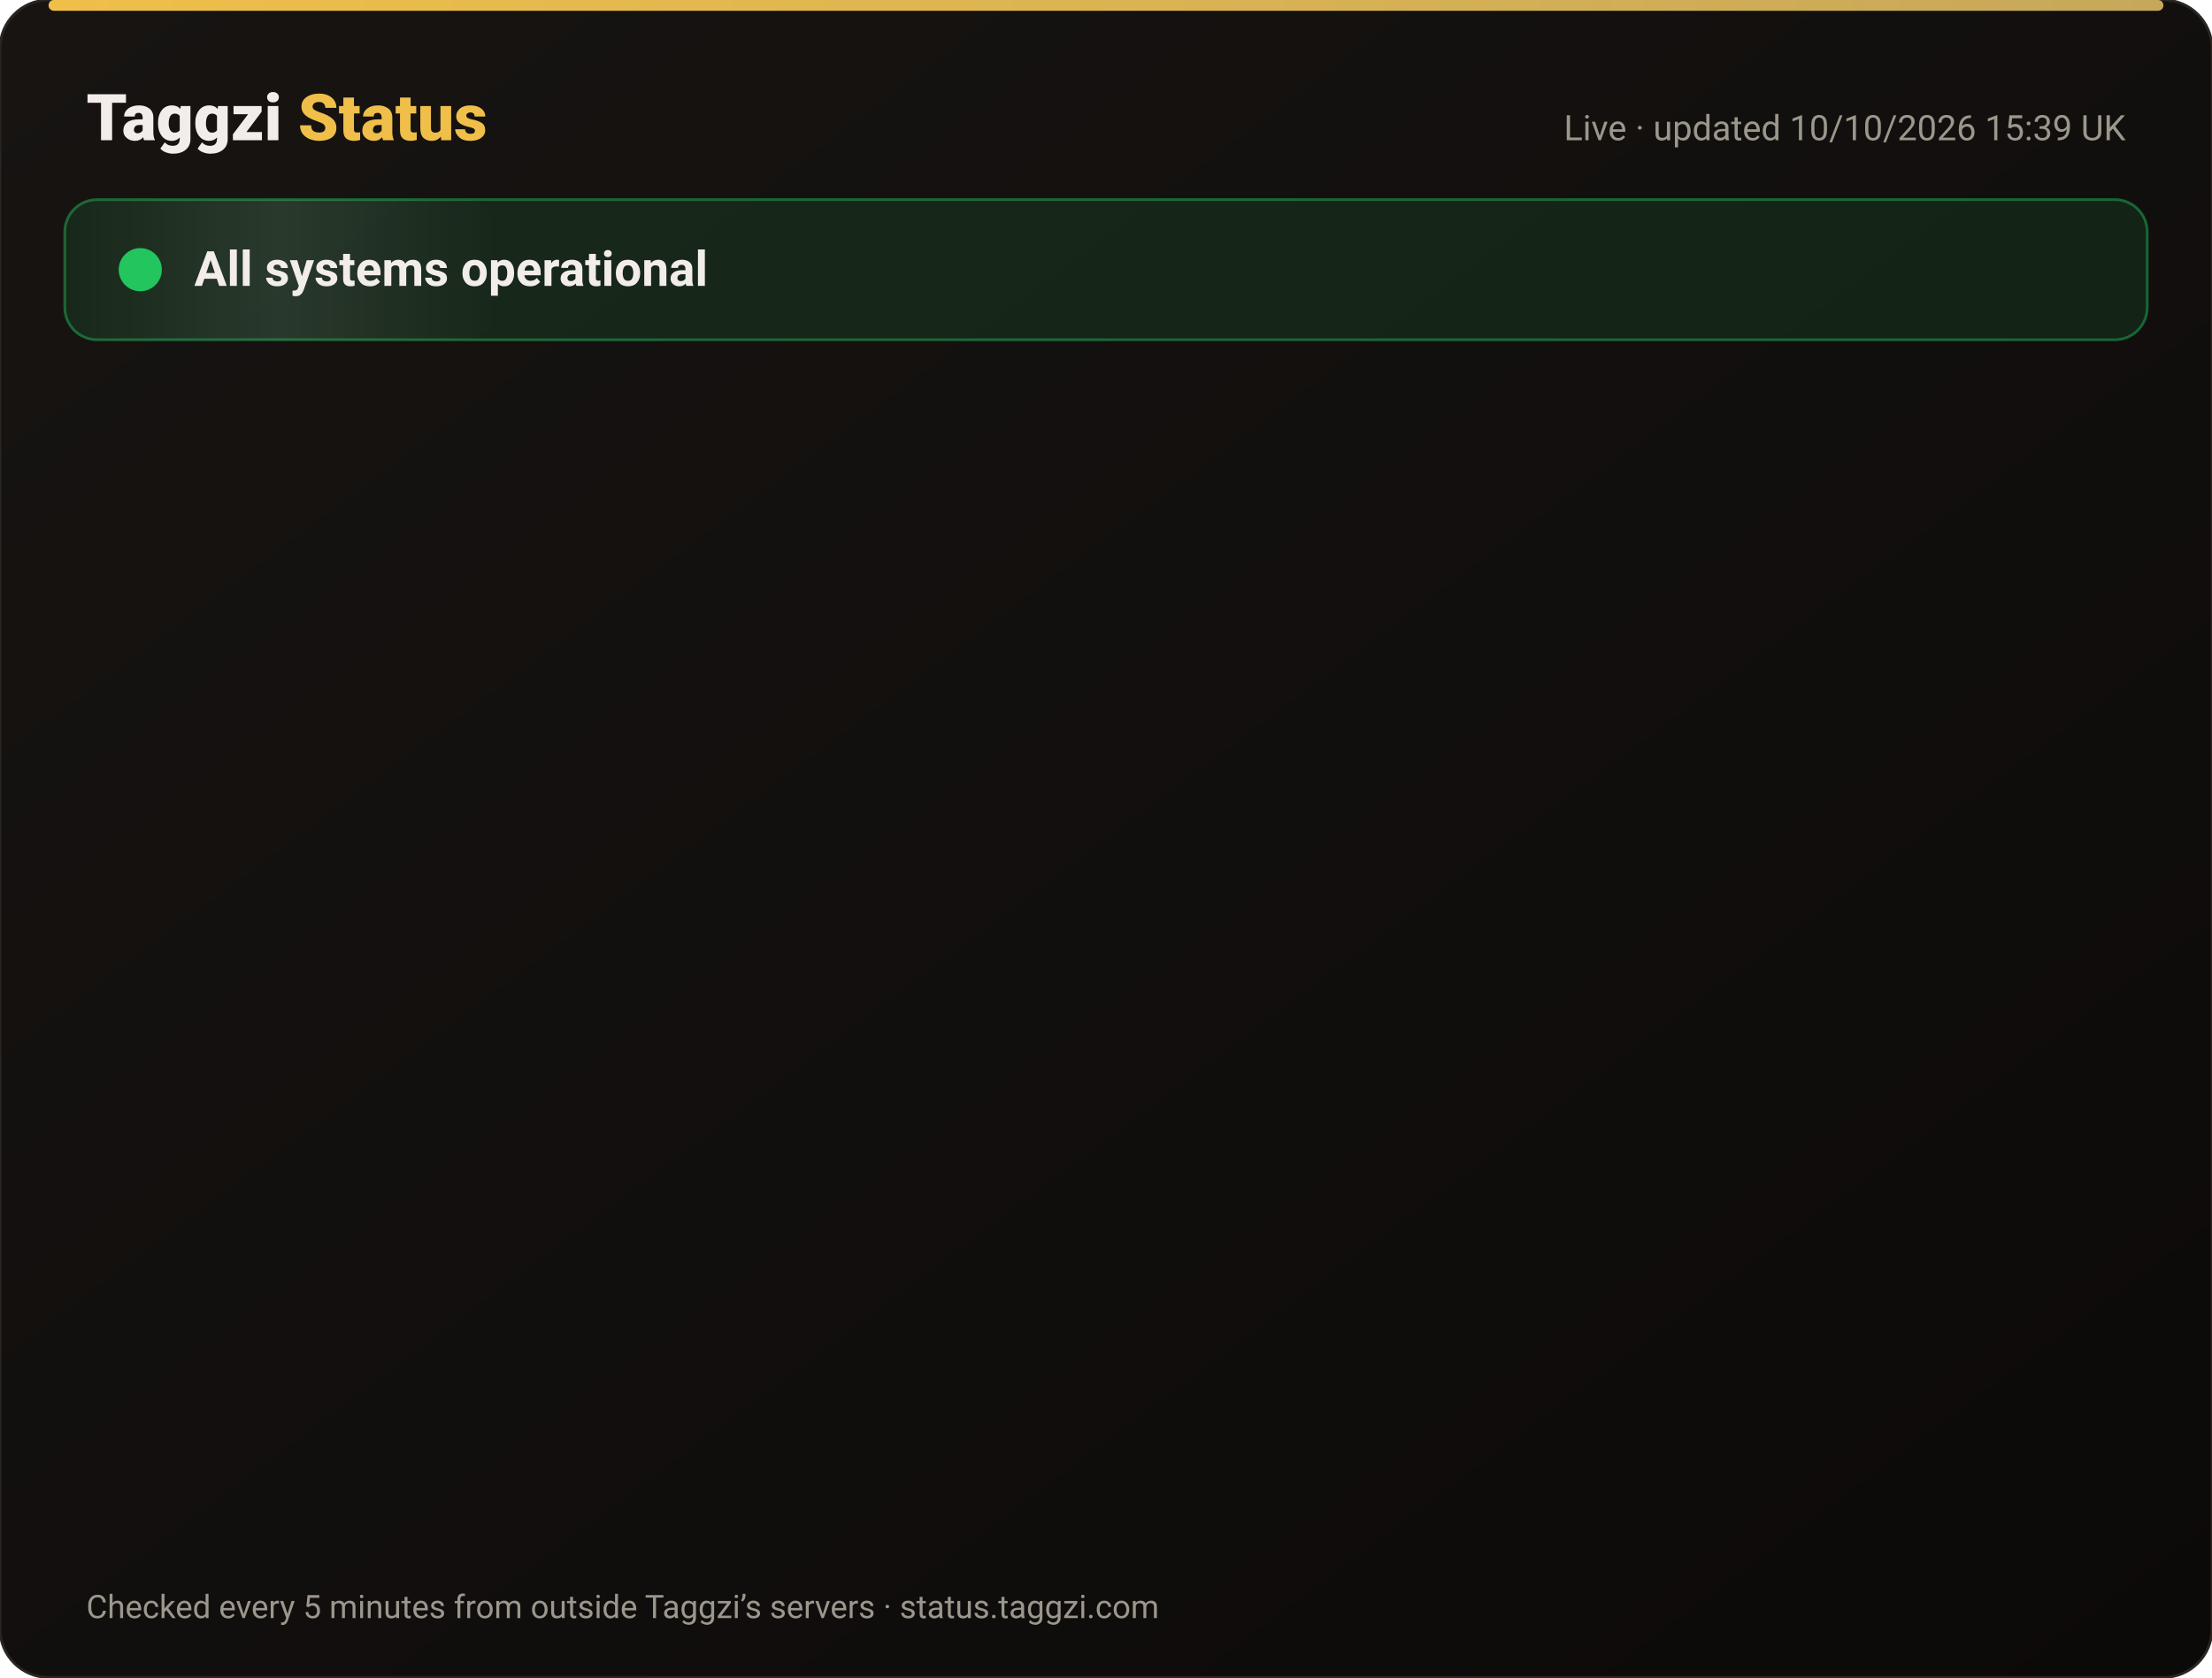
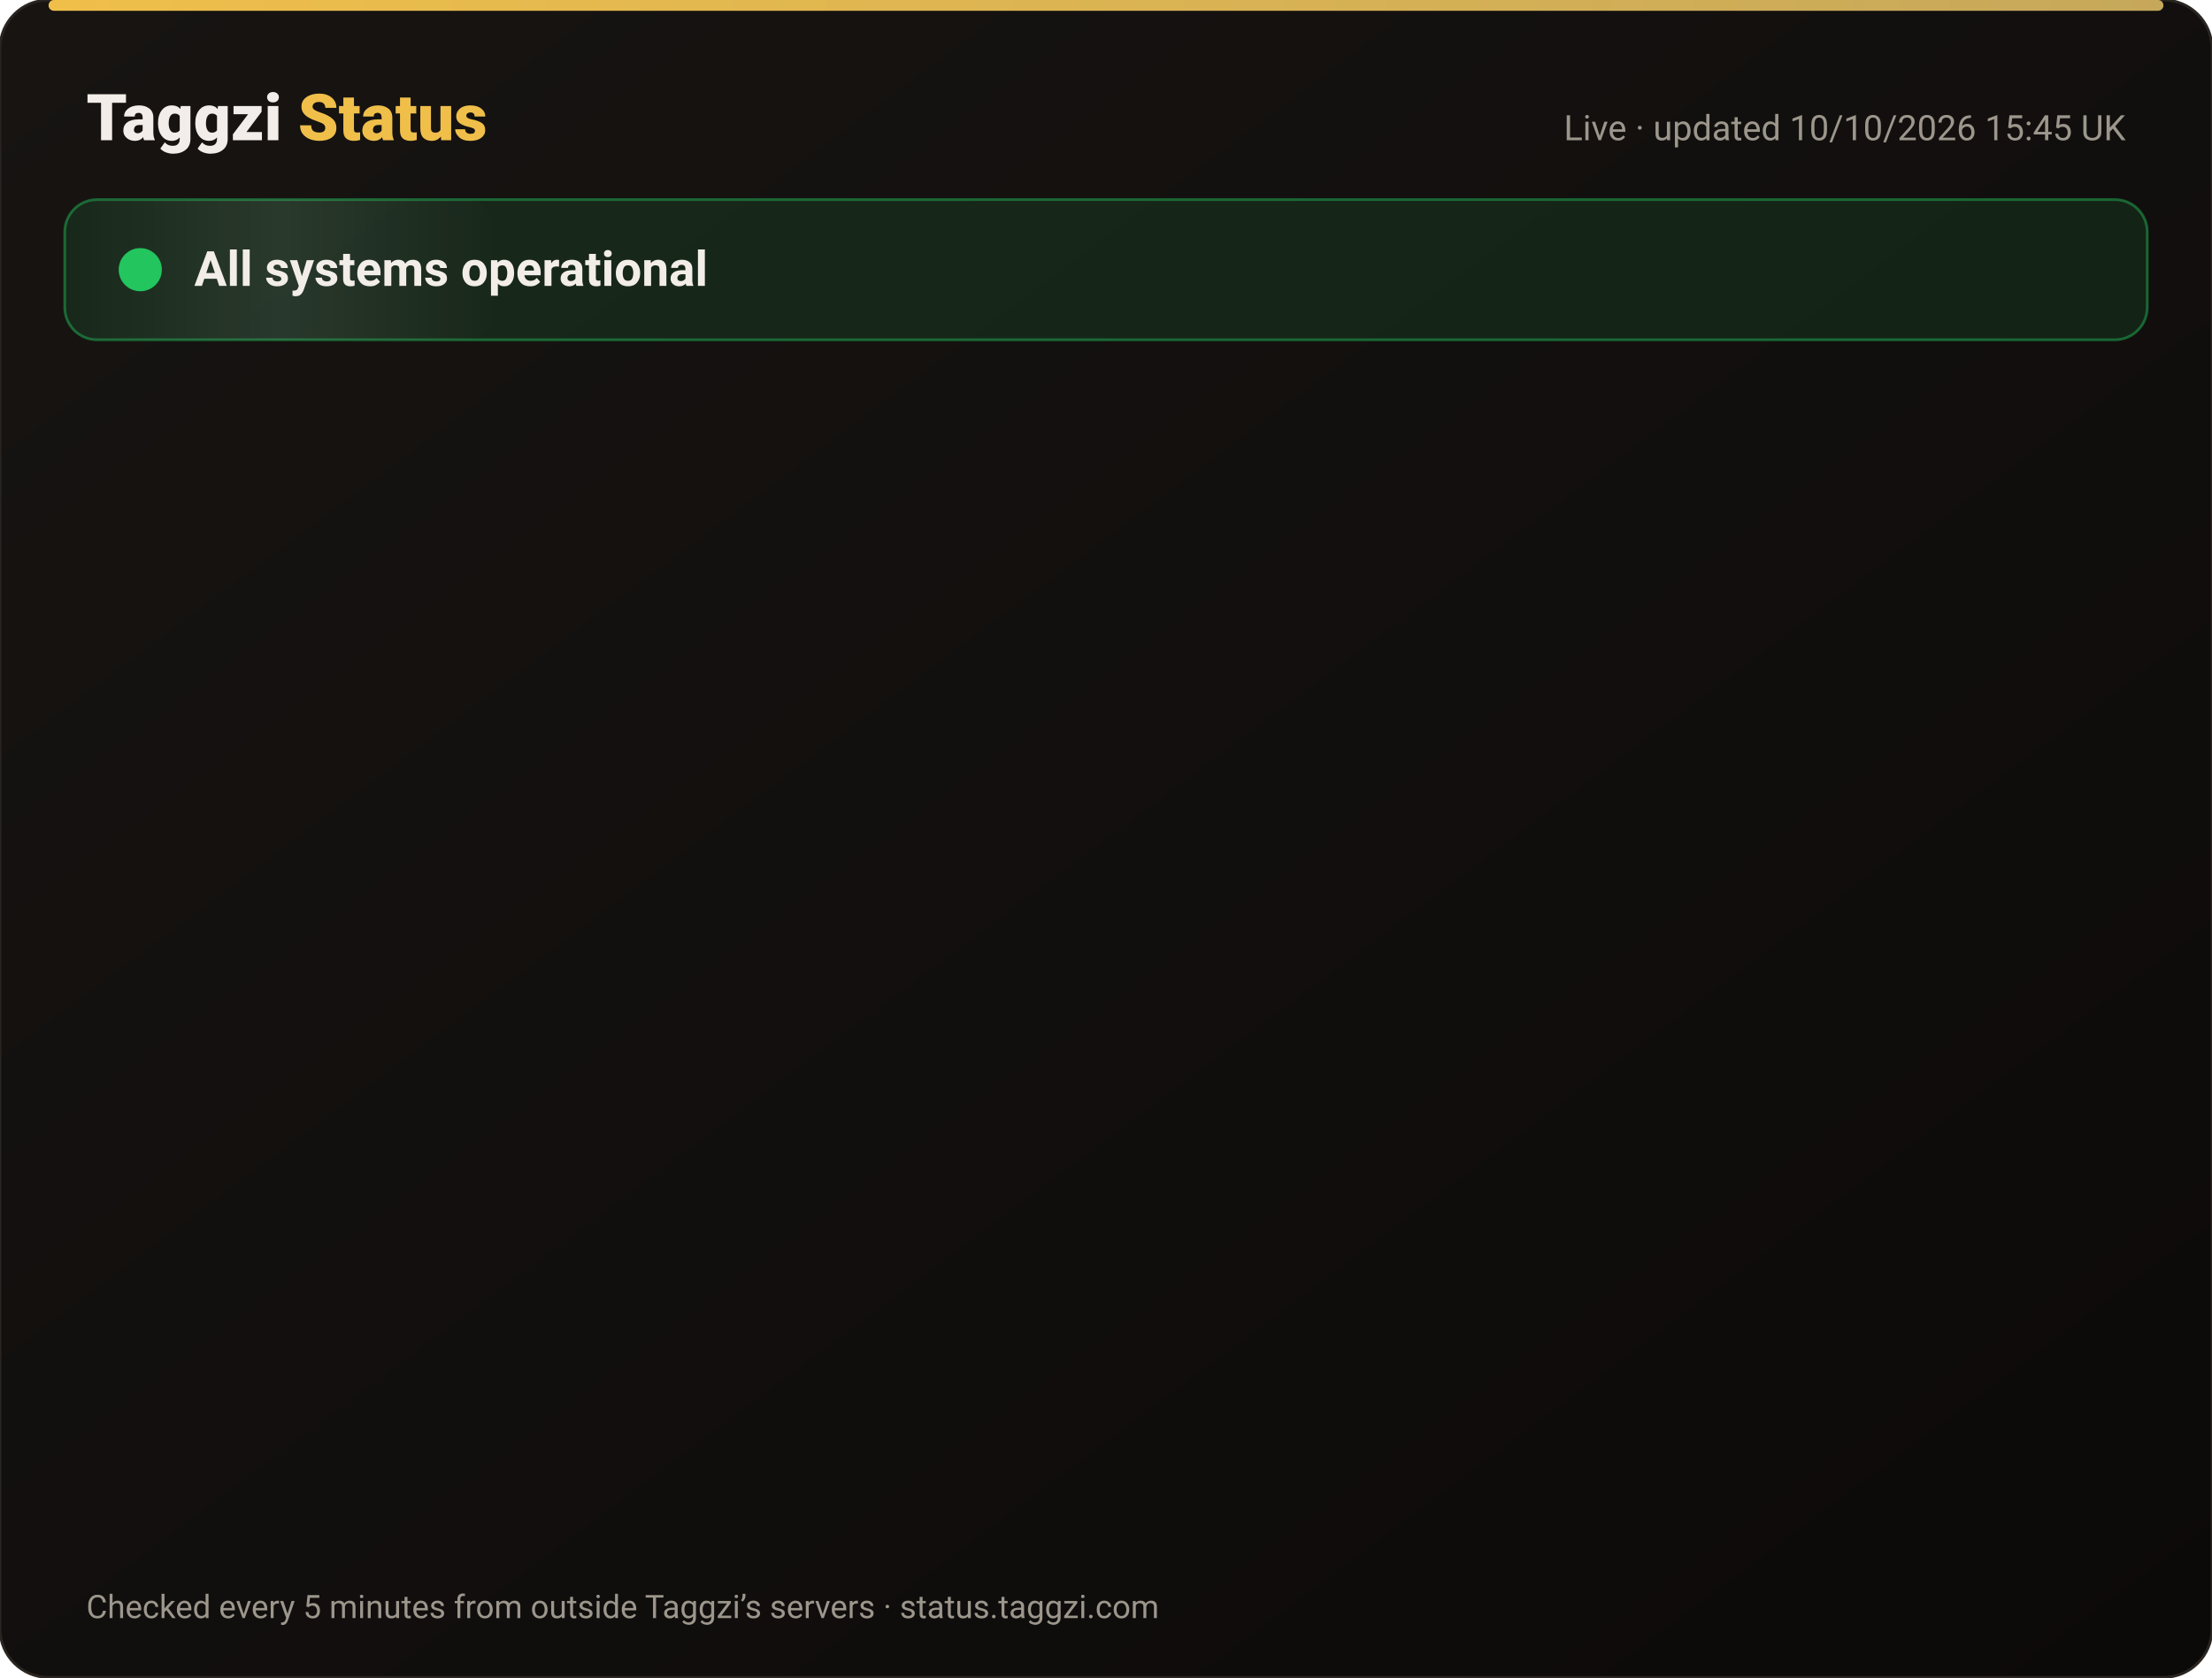
<svg xmlns="http://www.w3.org/2000/svg" width="820" height="622" viewBox="0 0 820 622" font-family="-apple-system,Segoe UI,Roboto,Helvetica,Arial,sans-serif">
  <defs>
    <linearGradient id="bg" x1="0" y1="0" x2="1" y2="1">
      <stop offset="0" stop-color="#171412" />
      <stop offset="1" stop-color="#0C0A09" />
    </linearGradient>
    <linearGradient id="gold" x1="0" x2="1">
      <stop offset="0" stop-color="#F0BF4A" />
      <stop offset="1" stop-color="#c6a85b" />
    </linearGradient>
    <linearGradient id="shine" x1="0" x2="1">
      <stop offset="0" stop-color="#fff" stop-opacity="0" />
      <stop offset=".5" stop-color="#fff" stop-opacity=".08" />
      <stop offset="1" stop-color="#fff" stop-opacity="0" />
    </linearGradient>
  </defs>
  <rect width="820" height="622" rx="18" fill="url(#bg)" stroke="#2a2521" />
  <rect x="18" y="0" width="784" height="4" rx="2" fill="url(#gold)" />
  <text x="32" y="52" font-size="24" font-weight="800" fill="#F2EDE8">Taggzi <tspan fill="#F0BF4A">Status</tspan>
  </text>
-   <text x="788" y="52" font-size="13" fill="#9C968C" text-anchor="end">Live · updated 10/10/2026 15:39 UK</text>
+   <text x="788" y="52" font-size="13" fill="#9C968C" text-anchor="end">Live · updated 10/10/2026 15:45 UK</text>
  <rect x="24" y="74" width="772" height="52" rx="12" fill="#22c55e" fill-opacity=".12" stroke="#22c55e" stroke-opacity=".45" />
  <rect x="24" y="74" width="160" height="52" rx="12" fill="url(#shine)">
    <animate attributeName="x" from="-160" to="820" dur="4s" repeatCount="indefinite" />
  </rect>
  <circle cx="52" cy="100" r="7" fill="#22c55e" />
  <circle cx="52" cy="100" r="7" fill="none" stroke="#22c55e" stroke-width="2">
    <animate attributeName="r" values="7;15;7" dur="2s" repeatCount="indefinite" />
    <animate attributeName="opacity" values=".9;0;.9" dur="2s" repeatCount="indefinite" />
  </circle>
  <text x="72" y="106" font-size="18" font-weight="700" fill="#F2EDE8">All systems operational</text>
  <g opacity="0">
    <animate attributeName="opacity" from="0" to="1" begin="0.00s" dur=".6s" fill="freeze" />
    <line x1="32" y1="188" x2="788" y2="188" stroke="#2a2521" />
    <circle cx="44" cy="166" r="6" fill="#22c55e">
      <animate attributeName="opacity" values="1;.45;1" dur="2.4s" begin="0.00s" repeatCount="indefinite" />
    </circle>
    <text x="62" y="171" font-size="15" font-weight="650" fill="#F2EDE8">Website</text>
    <text x="630" y="171" font-size="13" fill="#9C968C" text-anchor="end">100.00% uptime</text>
    <rect x="648" y="154" width="140" height="24" rx="12" fill="#22c55e" fill-opacity=".14" stroke="#22c55e" stroke-opacity=".5" />
    <text x="718" y="171" font-size="12" font-weight="700" fill="#22c55e" text-anchor="middle">Operational</text>
  </g>
  <g opacity="0">
    <animate attributeName="opacity" from="0" to="1" begin="0.15s" dur=".6s" fill="freeze" />
    <line x1="32" y1="234" x2="788" y2="234" stroke="#2a2521" />
    <circle cx="44" cy="212" r="6" fill="#22c55e">
      <animate attributeName="opacity" values="1;.45;1" dur="2.4s" begin="0.15s" repeatCount="indefinite" />
    </circle>
    <text x="62" y="217" font-size="15" font-weight="650" fill="#F2EDE8">Tag scans</text>
    <text x="630" y="217" font-size="13" fill="#9C968C" text-anchor="end">100.00% uptime</text>
    <rect x="648" y="200" width="140" height="24" rx="12" fill="#22c55e" fill-opacity=".14" stroke="#22c55e" stroke-opacity=".5" />
    <text x="718" y="217" font-size="12" font-weight="700" fill="#22c55e" text-anchor="middle">Operational</text>
  </g>
  <g opacity="0">
    <animate attributeName="opacity" from="0" to="1" begin="0.30s" dur=".6s" fill="freeze" />
    <line x1="32" y1="280" x2="788" y2="280" stroke="#2a2521" />
    <circle cx="44" cy="258" r="6" fill="#22c55e">
      <animate attributeName="opacity" values="1;.45;1" dur="2.4s" begin="0.30s" repeatCount="indefinite" />
    </circle>
    <text x="62" y="263" font-size="15" font-weight="650" fill="#F2EDE8">Manual tag lookup</text>
    <text x="630" y="263" font-size="13" fill="#9C968C" text-anchor="end">100.00% uptime</text>
    <rect x="648" y="246" width="140" height="24" rx="12" fill="#22c55e" fill-opacity=".14" stroke="#22c55e" stroke-opacity=".5" />
    <text x="718" y="263" font-size="12" font-weight="700" fill="#22c55e" text-anchor="middle">Operational</text>
  </g>
  <g opacity="0">
    <animate attributeName="opacity" from="0" to="1" begin="0.45s" dur=".6s" fill="freeze" />
    <line x1="32" y1="326" x2="788" y2="326" stroke="#2a2521" />
    <circle cx="44" cy="304" r="6" fill="#22c55e">
      <animate attributeName="opacity" values="1;.45;1" dur="2.4s" begin="0.45s" repeatCount="indefinite" />
    </circle>
    <text x="62" y="309" font-size="15" font-weight="650" fill="#F2EDE8">App &amp; login</text>
    <text x="630" y="309" font-size="13" fill="#9C968C" text-anchor="end">100.00% uptime</text>
    <rect x="648" y="292" width="140" height="24" rx="12" fill="#22c55e" fill-opacity=".14" stroke="#22c55e" stroke-opacity=".5" />
    <text x="718" y="309" font-size="12" font-weight="700" fill="#22c55e" text-anchor="middle">Operational</text>
  </g>
  <g opacity="0">
    <animate attributeName="opacity" from="0" to="1" begin="0.60s" dur=".6s" fill="freeze" />
    <line x1="32" y1="372" x2="788" y2="372" stroke="#2a2521" />
    <circle cx="44" cy="350" r="6" fill="#22c55e">
      <animate attributeName="opacity" values="1;.45;1" dur="2.4s" begin="0.60s" repeatCount="indefinite" />
    </circle>
    <text x="62" y="355" font-size="15" font-weight="650" fill="#F2EDE8">Community alerts</text>
    <text x="630" y="355" font-size="13" fill="#9C968C" text-anchor="end">100.00% uptime</text>
    <rect x="648" y="338" width="140" height="24" rx="12" fill="#22c55e" fill-opacity=".14" stroke="#22c55e" stroke-opacity=".5" />
    <text x="718" y="355" font-size="12" font-weight="700" fill="#22c55e" text-anchor="middle">Operational</text>
  </g>
  <g opacity="0">
    <animate attributeName="opacity" from="0" to="1" begin="0.75s" dur=".6s" fill="freeze" />
    <line x1="32" y1="418" x2="788" y2="418" stroke="#2a2521" />
    <circle cx="44" cy="396" r="6" fill="#22c55e">
      <animate attributeName="opacity" values="1;.45;1" dur="2.4s" begin="0.75s" repeatCount="indefinite" />
    </circle>
    <text x="62" y="401" font-size="15" font-weight="650" fill="#F2EDE8">Private calling</text>
    <text x="630" y="401" font-size="13" fill="#9C968C" text-anchor="end">100.00% uptime</text>
    <rect x="648" y="384" width="140" height="24" rx="12" fill="#22c55e" fill-opacity=".14" stroke="#22c55e" stroke-opacity=".5" />
    <text x="718" y="401" font-size="12" font-weight="700" fill="#22c55e" text-anchor="middle">Operational</text>
  </g>
  <g opacity="0">
    <animate attributeName="opacity" from="0" to="1" begin="0.90s" dur=".6s" fill="freeze" />
    <line x1="32" y1="464" x2="788" y2="464" stroke="#2a2521" />
    <circle cx="44" cy="442" r="6" fill="#22c55e">
      <animate attributeName="opacity" values="1;.45;1" dur="2.4s" begin="0.90s" repeatCount="indefinite" />
    </circle>
    <text x="62" y="447" font-size="15" font-weight="650" fill="#F2EDE8">Payments</text>
    <text x="630" y="447" font-size="13" fill="#9C968C" text-anchor="end">100.00% uptime</text>
    <rect x="648" y="430" width="140" height="24" rx="12" fill="#22c55e" fill-opacity=".14" stroke="#22c55e" stroke-opacity=".5" />
    <text x="718" y="447" font-size="12" font-weight="700" fill="#22c55e" text-anchor="middle">Operational</text>
  </g>
  <g opacity="0">
    <animate attributeName="opacity" from="0" to="1" begin="1.05s" dur=".6s" fill="freeze" />
    <line x1="32" y1="510" x2="788" y2="510" stroke="#2a2521" />
    <circle cx="44" cy="488" r="6" fill="#22c55e">
      <animate attributeName="opacity" values="1;.45;1" dur="2.4s" begin="1.05s" repeatCount="indefinite" />
    </circle>
    <text x="62" y="493" font-size="15" font-weight="650" fill="#F2EDE8">Email &amp; support</text>
    <text x="630" y="493" font-size="13" fill="#9C968C" text-anchor="end">100.00% uptime</text>
    <rect x="648" y="476" width="140" height="24" rx="12" fill="#22c55e" fill-opacity=".14" stroke="#22c55e" stroke-opacity=".5" />
    <text x="718" y="493" font-size="12" font-weight="700" fill="#22c55e" text-anchor="middle">Operational</text>
  </g>
  <g opacity="0">
    <animate attributeName="opacity" from="0" to="1" begin="1.20s" dur=".6s" fill="freeze" />
    <line x1="32" y1="556" x2="788" y2="556" stroke="#2a2521" />
    <circle cx="44" cy="534" r="6" fill="#22c55e">
      <animate attributeName="opacity" values="1;.45;1" dur="2.4s" begin="1.20s" repeatCount="indefinite" />
    </circle>
    <text x="62" y="539" font-size="15" font-weight="650" fill="#F2EDE8">Secure connection (SSL)</text>
    <text x="630" y="539" font-size="13" fill="#9C968C" text-anchor="end">100.00% uptime</text>
    <rect x="648" y="522" width="140" height="24" rx="12" fill="#22c55e" fill-opacity=".14" stroke="#22c55e" stroke-opacity=".5" />
    <text x="718" y="539" font-size="12" font-weight="700" fill="#22c55e" text-anchor="middle">Operational</text>
  </g>
  <text x="32" y="600" font-size="12" fill="#9C968C">Checked every 5 minutes from outside Taggzi’s servers · status.taggzi.com</text>
</svg>
